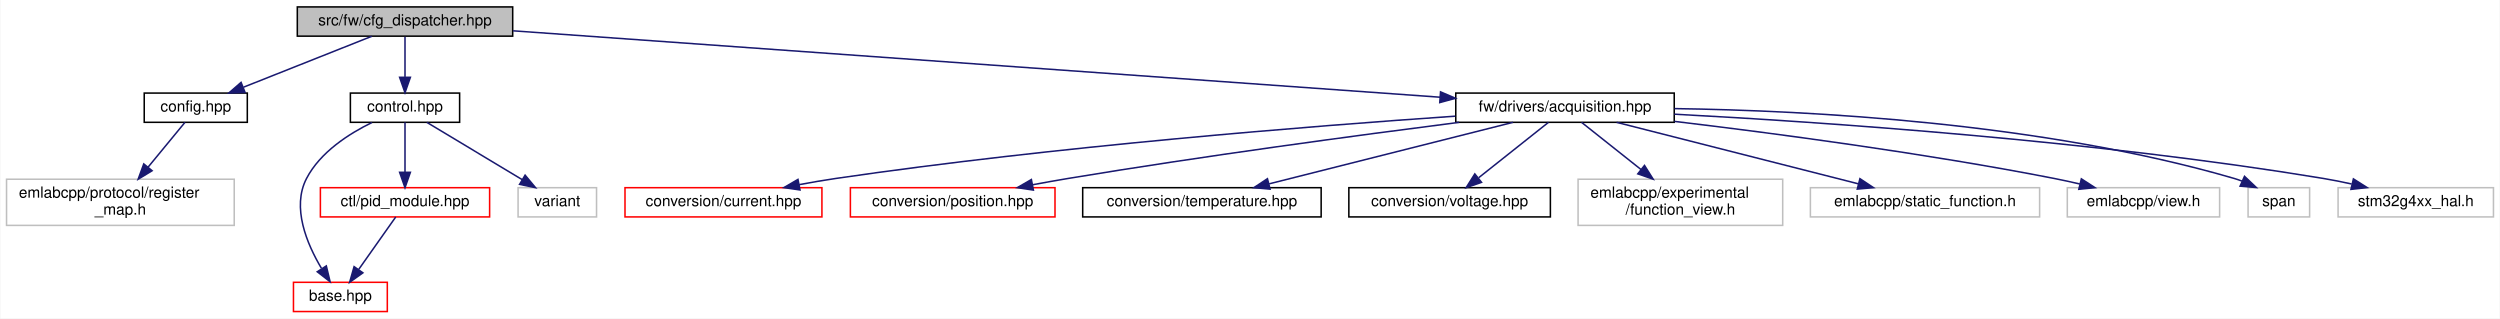
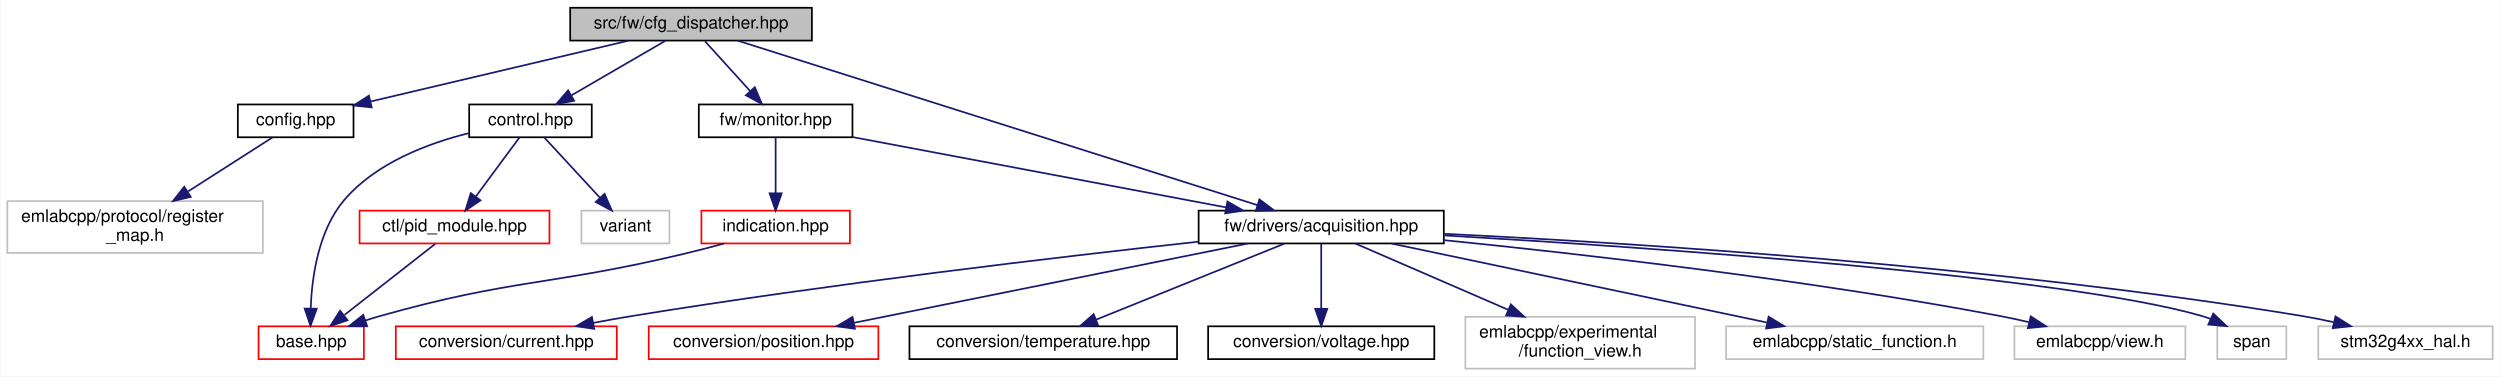
- <svg xmlns="http://www.w3.org/2000/svg" xmlns:xlink="http://www.w3.org/1999/xlink" width="1625pt" height="207pt" viewBox="0.00 0.00 1624.50 207.00">
-   <g id="graph0" class="graph" transform="scale(1 1) rotate(0) translate(4 203)">
-     <polygon fill="white" stroke="transparent" points="-4,4 -4,-203 1620.5,-203 1620.5,4 -4,4" />
+ <svg xmlns="http://www.w3.org/2000/svg" xmlns:xlink="http://www.w3.org/1999/xlink" width="1448pt" height="218pt" viewBox="0.00 0.00 1447.50 218.00">
+   <g id="graph0" class="graph" transform="scale(1 1) rotate(0) translate(4 214)">
+     <polygon fill="white" stroke="transparent" points="-4,4 -4,-214 1443.5,-214 1443.5,4 -4,4" />
    <g id="node1" class="node">
      <g id="a_node1">
        <a xlink:title=" ">
-           <polygon fill="#bfbfbf" stroke="black" points="189,-179.5 189,-198.5 329,-198.5 329,-179.5 189,-179.5" />
-           <text text-anchor="middle" x="259" y="-186.5" font-family="Helvetica,sans-Serif" font-size="10.00">src/fw/cfg_dispatcher.hpp</text>
+           <polygon fill="#bfbfbf" stroke="black" points="326,-190.5 326,-209.5 466,-209.5 466,-190.5 326,-190.5" />
+           <text text-anchor="middle" x="396" y="-197.5" font-family="Helvetica,sans-Serif" font-size="10.00">src/fw/cfg_dispatcher.hpp</text>
        </a>
      </g>
    </g>
    <g id="node2" class="node">
      <g id="a_node2">
        <a xlink:href="config_8hpp.html" target="_top" xlink:title=" ">
-           <polygon fill="white" stroke="black" points="89.5,-123.5 89.5,-142.5 156.5,-142.5 156.5,-123.5 89.5,-123.5" />
-           <text text-anchor="middle" x="123" y="-130.5" font-family="Helvetica,sans-Serif" font-size="10.00">config.hpp</text>
+           <polygon fill="white" stroke="black" points="133.5,-134.5 133.5,-153.5 200.5,-153.5 200.5,-134.5 133.5,-134.5" />
+           <text text-anchor="middle" x="167" y="-141.5" font-family="Helvetica,sans-Serif" font-size="10.00">config.hpp</text>
        </a>
      </g>
    </g>
    <g id="edge1" class="edge">
-       <path fill="none" stroke="midnightblue" d="M237.45,-179.44C214.97,-170.52 179.51,-156.44 154.02,-146.32" />
-       <polygon fill="midnightblue" stroke="midnightblue" points="155.03,-142.95 144.45,-142.52 152.45,-149.46 155.03,-142.95" />
+       <path fill="none" stroke="midnightblue" d="M359.71,-190.44C319.2,-180.89 253.66,-165.43 210.45,-155.24" />
+       <polygon fill="midnightblue" stroke="midnightblue" points="211.04,-151.79 200.51,-152.9 209.44,-158.6 211.04,-151.79" />
    </g>
    <g id="node4" class="node">
      <g id="a_node4">
        <a xlink:href="control_8hpp.html" target="_top" xlink:title=" ">
-           <polygon fill="white" stroke="black" points="223.5,-123.5 223.5,-142.5 294.5,-142.5 294.5,-123.5 223.5,-123.5" />
-           <text text-anchor="middle" x="259" y="-130.5" font-family="Helvetica,sans-Serif" font-size="10.00">control.hpp</text>
+           <polygon fill="white" stroke="black" points="267.5,-134.5 267.5,-153.5 338.5,-153.5 338.5,-134.5 267.5,-134.5" />
+           <text text-anchor="middle" x="303" y="-141.5" font-family="Helvetica,sans-Serif" font-size="10.00">control.hpp</text>
        </a>
      </g>
    </g>
    <g id="edge3" class="edge">
-       <path fill="none" stroke="midnightblue" d="M259,-179.08C259,-172.01 259,-161.86 259,-152.99" />
-       <polygon fill="midnightblue" stroke="midnightblue" points="262.5,-152.75 259,-142.75 255.5,-152.75 262.5,-152.75" />
+       <path fill="none" stroke="midnightblue" d="M381.06,-190.32C366.41,-181.82 343.87,-168.73 326.76,-158.8" />
+       <polygon fill="midnightblue" stroke="midnightblue" points="328.31,-155.65 317.9,-153.65 324.8,-161.7 328.31,-155.65" />
    </g>
    <g id="node8" class="node">
      <g id="a_node8">
        <a xlink:href="acquisition_8hpp.html" target="_top" xlink:title=" ">
-           <polygon fill="white" stroke="black" points="942,-123.5 942,-142.5 1084,-142.5 1084,-123.5 942,-123.5" />
-           <text text-anchor="middle" x="1013" y="-130.5" font-family="Helvetica,sans-Serif" font-size="10.00">fw/drivers/acquisition.hpp</text>
+           <polygon fill="white" stroke="black" points="690,-73 690,-92 832,-92 832,-73 690,-73" />
+           <text text-anchor="middle" x="761" y="-80" font-family="Helvetica,sans-Serif" font-size="10.00">fw/drivers/acquisition.hpp</text>
        </a>
      </g>
    </g>
    <g id="edge8" class="edge">
-       <path fill="none" stroke="midnightblue" d="M329.26,-182.97C469.44,-172.93 783.14,-150.46 931.84,-139.81" />
-       <polygon fill="midnightblue" stroke="midnightblue" points="932.1,-143.3 941.82,-139.1 931.6,-136.32 932.1,-143.3" />
+       <path fill="none" stroke="midnightblue" d="M423.14,-190.41C487.67,-169.99 650.4,-118.5 723.92,-95.23" />
+       <polygon fill="midnightblue" stroke="midnightblue" points="725.21,-98.5 733.69,-92.14 723.1,-91.82 725.21,-98.5" />
+     </g>
+     <g id="node18" class="node">
+       <g id="a_node18">
+         <a xlink:href="monitor_8hpp.html" target="_top" xlink:title=" ">
+           <polygon fill="white" stroke="black" points="400.5,-134.5 400.5,-153.5 489.5,-153.5 489.5,-134.5 400.5,-134.5" />
+           <text text-anchor="middle" x="445" y="-141.5" font-family="Helvetica,sans-Serif" font-size="10.00">fw/monitor.hpp</text>
+         </a>
+       </g>
+     </g>
+     <g id="edge18" class="edge">
+       <path fill="none" stroke="midnightblue" d="M404.09,-190.08C411.16,-182.3 421.59,-170.8 430.15,-161.37" />
+       <polygon fill="midnightblue" stroke="midnightblue" points="432.93,-163.51 437.06,-153.75 427.75,-158.8 432.93,-163.51" />
    </g>
    <g id="node3" class="node">
      <g id="a_node3">
        <a xlink:title=" ">
-           <polygon fill="white" stroke="#bfbfbf" points="0,-56.5 0,-86.5 148,-86.5 148,-56.5 0,-56.5" />
-           <text text-anchor="start" x="8" y="-74.5" font-family="Helvetica,sans-Serif" font-size="10.00">emlabcpp/protocol/register</text>
-           <text text-anchor="middle" x="74" y="-63.5" font-family="Helvetica,sans-Serif" font-size="10.00">_map.h</text>
+           <polygon fill="white" stroke="#bfbfbf" points="0,-67.5 0,-97.5 148,-97.5 148,-67.5 0,-67.5" />
+           <text text-anchor="start" x="8" y="-85.5" font-family="Helvetica,sans-Serif" font-size="10.00">emlabcpp/protocol/register</text>
+           <text text-anchor="middle" x="74" y="-74.5" font-family="Helvetica,sans-Serif" font-size="10.00">_map.h</text>
        </a>
      </g>
    </g>
    <g id="edge2" class="edge">
-       <path fill="none" stroke="midnightblue" d="M115.98,-123.48C109.72,-115.87 100.27,-104.4 91.92,-94.26" />
-       <polygon fill="midnightblue" stroke="midnightblue" points="94.61,-92.02 85.55,-86.52 89.2,-96.47 94.61,-92.02" />
+       <path fill="none" stroke="midnightblue" d="M153.68,-134.48C140.96,-126.34 121.35,-113.79 104.76,-103.18" />
+       <polygon fill="midnightblue" stroke="midnightblue" points="106.23,-99.96 95.92,-97.52 102.46,-105.86 106.23,-99.96" />
    </g>
    <g id="node5" class="node">
      <g id="a_node5">
        <a xlink:href="base_8hpp.html" target="_top" xlink:title=" ">
-           <polygon fill="white" stroke="red" points="186.5,-0.5 186.5,-19.5 247.5,-19.5 247.5,-0.5 186.5,-0.5" />
-           <text text-anchor="middle" x="217" y="-7.5" font-family="Helvetica,sans-Serif" font-size="10.00">base.hpp</text>
+           <polygon fill="white" stroke="red" points="145.5,-6 145.5,-25 206.5,-25 206.5,-6 145.5,-6" />
+           <text text-anchor="middle" x="176" y="-13" font-family="Helvetica,sans-Serif" font-size="10.00">base.hpp</text>
        </a>
      </g>
    </g>
    <g id="edge4" class="edge">
-       <path fill="none" stroke="midnightblue" d="M237.52,-123.36C222.61,-116.09 203.89,-104.12 195,-87 185.25,-68.22 195.2,-44.53 204.67,-28.63" />
-       <polygon fill="midnightblue" stroke="midnightblue" points="207.85,-30.16 210.32,-19.85 201.96,-26.36 207.85,-30.16" />
+       <path fill="none" stroke="midnightblue" d="M267.38,-136.9C243.52,-130.96 213.24,-119.55 195,-98 180.14,-80.45 176.39,-53.46 175.7,-35.4" />
+       <polygon fill="midnightblue" stroke="midnightblue" points="179.2,-35.2 175.59,-25.24 172.2,-35.28 179.2,-35.2" />
    </g>
    <g id="node6" class="node">
      <g id="a_node6">
        <a xlink:href="pid__module_8hpp.html" target="_top" xlink:title=" ">
-           <polygon fill="white" stroke="red" points="204,-62 204,-81 314,-81 314,-62 204,-62" />
-           <text text-anchor="middle" x="259" y="-69" font-family="Helvetica,sans-Serif" font-size="10.00">ctl/pid_module.hpp</text>
+           <polygon fill="white" stroke="red" points="204,-73 204,-92 314,-92 314,-73 204,-73" />
+           <text text-anchor="middle" x="259" y="-80" font-family="Helvetica,sans-Serif" font-size="10.00">ctl/pid_module.hpp</text>
        </a>
      </g>
    </g>
    <g id="edge5" class="edge">
-       <path fill="none" stroke="midnightblue" d="M259,-123.48C259,-115.08 259,-101.98 259,-91.16" />
-       <polygon fill="midnightblue" stroke="midnightblue" points="262.5,-91.01 259,-81.01 255.5,-91.01 262.5,-91.01" />
+       <path fill="none" stroke="midnightblue" d="M296.7,-134.48C290.1,-125.55 279.56,-111.31 271.31,-100.14" />
+       <polygon fill="midnightblue" stroke="midnightblue" points="274.05,-97.97 265.29,-92.01 268.42,-102.13 274.05,-97.97" />
    </g>
    <g id="node7" class="node">
      <g id="a_node7">
        <a xlink:title=" ">
-           <polygon fill="white" stroke="#bfbfbf" points="332.5,-62 332.5,-81 383.5,-81 383.5,-62 332.5,-62" />
-           <text text-anchor="middle" x="358" y="-69" font-family="Helvetica,sans-Serif" font-size="10.00">variant</text>
+           <polygon fill="white" stroke="#bfbfbf" points="332.5,-73 332.5,-92 383.5,-92 383.5,-73 332.5,-73" />
+           <text text-anchor="middle" x="358" y="-80" font-family="Helvetica,sans-Serif" font-size="10.00">variant</text>
        </a>
      </g>
    </g>
    <g id="edge7" class="edge">
-       <path fill="none" stroke="midnightblue" d="M273.18,-123.48C289.36,-113.75 316.03,-97.73 335.14,-86.24" />
-       <polygon fill="midnightblue" stroke="midnightblue" points="337.07,-89.16 343.84,-81.01 333.47,-83.16 337.07,-89.16" />
+       <path fill="none" stroke="midnightblue" d="M310.88,-134.48C319.29,-125.37 332.82,-110.74 343.23,-99.48" />
+       <polygon fill="midnightblue" stroke="midnightblue" points="345.92,-101.73 350.13,-92.01 340.78,-96.98 345.92,-101.73" />
    </g>
    <g id="edge6" class="edge">
-       <path fill="none" stroke="midnightblue" d="M252.98,-61.98C246.74,-53.14 236.83,-39.09 228.98,-27.98" />
-       <polygon fill="midnightblue" stroke="midnightblue" points="231.63,-25.66 223.01,-19.51 225.91,-29.7 231.63,-25.66" />
+       <path fill="none" stroke="midnightblue" d="M247.81,-72.73C234.37,-62.21 211.6,-44.38 195.3,-31.62" />
+       <polygon fill="midnightblue" stroke="midnightblue" points="197.05,-28.54 187.02,-25.13 192.73,-34.05 197.05,-28.54" />
    </g>
    <g id="node9" class="node">
      <g id="a_node9">
        <a xlink:href="current_8hpp.html" target="_top" xlink:title=" ">
-           <polygon fill="white" stroke="red" points="402,-62 402,-81 530,-81 530,-62 402,-62" />
-           <text text-anchor="middle" x="466" y="-69" font-family="Helvetica,sans-Serif" font-size="10.00">conversion/current.hpp</text>
+           <polygon fill="white" stroke="red" points="225,-6 225,-25 353,-25 353,-6 225,-6" />
+           <text text-anchor="middle" x="289" y="-13" font-family="Helvetica,sans-Serif" font-size="10.00">conversion/current.hpp</text>
        </a>
      </g>
    </g>
    <g id="edge9" class="edge">
-       <path fill="none" stroke="midnightblue" d="M941.66,-127.49C848.66,-121.1 681.11,-107.8 539,-87 531.27,-85.87 523.12,-84.46 515.18,-82.97" />
-       <polygon fill="midnightblue" stroke="midnightblue" points="515.76,-79.52 505.27,-81.06 514.43,-86.39 515.76,-79.52" />
+       <path fill="none" stroke="midnightblue" d="M689.79,-74.01C609.81,-65.25 476.24,-49.55 362,-31 354.64,-29.8 346.89,-28.41 339.3,-26.97" />
+       <polygon fill="midnightblue" stroke="midnightblue" points="339.94,-23.53 329.45,-25.06 338.6,-30.4 339.94,-23.53" />
    </g>
    <g id="node10" class="node">
      <g id="a_node10">
        <a xlink:href="position_8hpp.html" target="_top" xlink:title=" ">
-           <polygon fill="white" stroke="red" points="548.5,-62 548.5,-81 681.5,-81 681.5,-62 548.5,-62" />
-           <text text-anchor="middle" x="615" y="-69" font-family="Helvetica,sans-Serif" font-size="10.00">conversion/position.hpp</text>
+           <polygon fill="white" stroke="red" points="371.5,-6 371.5,-25 504.5,-25 504.5,-6 371.5,-6" />
+           <text text-anchor="middle" x="438" y="-13" font-family="Helvetica,sans-Serif" font-size="10.00">conversion/position.hpp</text>
        </a>
      </g>
    </g>
    <g id="edge10" class="edge">
-       <path fill="none" stroke="midnightblue" d="M944.16,-123.47C878.66,-115.11 777.41,-101.53 690,-87 682.54,-85.76 674.68,-84.35 666.98,-82.92" />
-       <polygon fill="midnightblue" stroke="midnightblue" points="667.45,-79.44 656.98,-81.02 666.15,-86.32 667.45,-79.44" />
+       <path fill="none" stroke="midnightblue" d="M718.44,-72.94C659.66,-61.11 553.7,-39.78 490.21,-27.01" />
+       <polygon fill="midnightblue" stroke="midnightblue" points="490.89,-23.57 480.4,-25.03 489.51,-30.44 490.89,-23.57" />
    </g>
    <g id="node11" class="node">
      <g id="a_node11">
        <a xlink:href="temperature_8hpp.html" target="_top" xlink:title=" ">
-           <polygon fill="white" stroke="black" points="699.5,-62 699.5,-81 854.5,-81 854.5,-62 699.5,-62" />
-           <text text-anchor="middle" x="777" y="-69" font-family="Helvetica,sans-Serif" font-size="10.00">conversion/temperature.hpp</text>
+           <polygon fill="white" stroke="black" points="522.5,-6 522.5,-25 677.5,-25 677.5,-6 522.5,-6" />
+           <text text-anchor="middle" x="600" y="-13" font-family="Helvetica,sans-Serif" font-size="10.00">conversion/temperature.hpp</text>
        </a>
      </g>
    </g>
    <g id="edge11" class="edge">
-       <path fill="none" stroke="midnightblue" d="M979.19,-123.48C937.48,-112.96 866.49,-95.06 820.69,-83.51" />
-       <polygon fill="midnightblue" stroke="midnightblue" points="821.3,-80.06 810.75,-81.01 819.59,-86.85 821.3,-80.06" />
+       <path fill="none" stroke="midnightblue" d="M739.62,-72.87C711.64,-61.57 662.41,-41.7 630.51,-28.82" />
+       <polygon fill="midnightblue" stroke="midnightblue" points="631.79,-25.56 621.21,-25.06 629.17,-32.05 631.79,-25.56" />
    </g>
    <g id="node12" class="node">
      <g id="a_node12">
        <a xlink:href="voltage_8hpp.html" target="_top" xlink:title=" ">
-           <polygon fill="white" stroke="black" points="872.5,-62 872.5,-81 1003.5,-81 1003.5,-62 872.5,-62" />
-           <text text-anchor="middle" x="938" y="-69" font-family="Helvetica,sans-Serif" font-size="10.00">conversion/voltage.hpp</text>
+           <polygon fill="white" stroke="black" points="695.5,-6 695.5,-25 826.5,-25 826.5,-6 695.5,-6" />
+           <text text-anchor="middle" x="761" y="-13" font-family="Helvetica,sans-Serif" font-size="10.00">conversion/voltage.hpp</text>
        </a>
      </g>
    </g>
    <g id="edge12" class="edge">
-       <path fill="none" stroke="midnightblue" d="M1002.25,-123.48C990.45,-114.11 971.26,-98.88 956.92,-87.51" />
-       <polygon fill="midnightblue" stroke="midnightblue" points="958.74,-84.48 948.73,-81.01 954.38,-89.97 958.74,-84.48" />
+       <path fill="none" stroke="midnightblue" d="M761,-72.73C761,-63.18 761,-47.62 761,-35.28" />
+       <polygon fill="midnightblue" stroke="midnightblue" points="764.5,-35.13 761,-25.13 757.5,-35.13 764.5,-35.13" />
    </g>
    <g id="node13" class="node">
      <g id="a_node13">
        <a xlink:title=" ">
-           <polygon fill="white" stroke="#bfbfbf" points="1021.5,-56.5 1021.5,-86.5 1154.5,-86.5 1154.5,-56.5 1021.5,-56.5" />
-           <text text-anchor="start" x="1029.5" y="-74.5" font-family="Helvetica,sans-Serif" font-size="10.00">emlabcpp/experimental</text>
-           <text text-anchor="middle" x="1088" y="-63.5" font-family="Helvetica,sans-Serif" font-size="10.00">/function_view.h</text>
+           <polygon fill="white" stroke="#bfbfbf" points="844.5,-0.5 844.5,-30.5 977.5,-30.5 977.5,-0.5 844.5,-0.5" />
+           <text text-anchor="start" x="852.5" y="-18.5" font-family="Helvetica,sans-Serif" font-size="10.00">emlabcpp/experimental</text>
+           <text text-anchor="middle" x="911" y="-7.5" font-family="Helvetica,sans-Serif" font-size="10.00">/function_view.h</text>
        </a>
      </g>
    </g>
    <g id="edge13" class="edge">
-       <path fill="none" stroke="midnightblue" d="M1023.75,-123.48C1033.81,-115.49 1049.23,-103.25 1062.45,-92.77" />
-       <polygon fill="midnightblue" stroke="midnightblue" points="1064.67,-95.48 1070.32,-86.52 1060.31,-90 1064.67,-95.48" />
+       <path fill="none" stroke="midnightblue" d="M780.92,-72.87C803.33,-63.16 840.36,-47.11 869.2,-34.61" />
+       <polygon fill="midnightblue" stroke="midnightblue" points="870.84,-37.72 878.63,-30.53 868.06,-31.29 870.84,-37.72" />
    </g>
    <g id="node14" class="node">
      <g id="a_node14">
        <a xlink:title=" ">
-           <polygon fill="white" stroke="#bfbfbf" points="1172.5,-62 1172.5,-81 1321.5,-81 1321.5,-62 1172.5,-62" />
-           <text text-anchor="middle" x="1247" y="-69" font-family="Helvetica,sans-Serif" font-size="10.00">emlabcpp/static_function.h</text>
+           <polygon fill="white" stroke="#bfbfbf" points="995.5,-6 995.5,-25 1144.5,-25 1144.5,-6 995.5,-6" />
+           <text text-anchor="middle" x="1070" y="-13" font-family="Helvetica,sans-Serif" font-size="10.00">emlabcpp/static_function.h</text>
        </a>
      </g>
    </g>
    <g id="edge14" class="edge">
-       <path fill="none" stroke="midnightblue" d="M1046.53,-123.48C1087.88,-112.96 1158.27,-95.06 1203.68,-83.51" />
-       <polygon fill="midnightblue" stroke="midnightblue" points="1204.71,-86.87 1213.54,-81.01 1202.98,-80.08 1204.71,-86.87" />
+       <path fill="none" stroke="midnightblue" d="M801.71,-72.94C857.64,-61.17 958.2,-40.02 1019.05,-27.22" />
+       <polygon fill="midnightblue" stroke="midnightblue" points="1020.13,-30.57 1029.2,-25.08 1018.69,-23.72 1020.13,-30.57" />
    </g>
    <g id="node15" class="node">
      <g id="a_node15">
        <a xlink:title=" ">
-           <polygon fill="white" stroke="#bfbfbf" points="1339.5,-62 1339.5,-81 1438.5,-81 1438.5,-62 1339.5,-62" />
-           <text text-anchor="middle" x="1389" y="-69" font-family="Helvetica,sans-Serif" font-size="10.00">emlabcpp/view.h</text>
+           <polygon fill="white" stroke="#bfbfbf" points="1162.5,-6 1162.5,-25 1261.5,-25 1261.5,-6 1162.5,-6" />
+           <text text-anchor="middle" x="1212" y="-13" font-family="Helvetica,sans-Serif" font-size="10.00">emlabcpp/view.h</text>
        </a>
      </g>
    </g>
    <g id="edge15" class="edge">
-       <path fill="none" stroke="midnightblue" d="M1084.08,-124.1C1148.76,-116.39 1246.72,-103.45 1331,-87 1336.41,-85.94 1342.08,-84.7 1347.65,-83.4" />
-       <polygon fill="midnightblue" stroke="midnightblue" points="1348.63,-86.76 1357.53,-81 1346.98,-79.96 1348.63,-86.76" />
+       <path fill="none" stroke="midnightblue" d="M832.03,-74.9C911.05,-66.98 1042.29,-52.07 1154,-31 1159.48,-29.97 1165.22,-28.73 1170.86,-27.41" />
+       <polygon fill="midnightblue" stroke="midnightblue" points="1171.95,-30.75 1180.84,-25 1170.3,-23.95 1171.95,-30.75" />
    </g>
    <g id="node16" class="node">
      <g id="a_node16">
        <a xlink:title=" ">
-           <polygon fill="white" stroke="#bfbfbf" points="1457,-62 1457,-81 1497,-81 1497,-62 1457,-62" />
-           <text text-anchor="middle" x="1477" y="-69" font-family="Helvetica,sans-Serif" font-size="10.00">span</text>
+           <polygon fill="white" stroke="#bfbfbf" points="1280,-6 1280,-25 1320,-25 1320,-6 1280,-6" />
+           <text text-anchor="middle" x="1300" y="-13" font-family="Helvetica,sans-Serif" font-size="10.00">span</text>
        </a>
      </g>
    </g>
    <g id="edge16" class="edge">
-       <path fill="none" stroke="midnightblue" d="M1084.18,-132.41C1171.58,-131.16 1323.53,-123.25 1448,-87 1449.67,-86.51 1451.36,-85.93 1453.05,-85.29" />
-       <polygon fill="midnightblue" stroke="midnightblue" points="1454.68,-88.39 1462.37,-81.1 1451.81,-82 1454.68,-88.39" />
+       <path fill="none" stroke="midnightblue" d="M832.35,-77.64C952.64,-70.61 1190.54,-54.24 1271,-31 1272.67,-30.52 1274.37,-29.94 1276.05,-29.3" />
+       <polygon fill="midnightblue" stroke="midnightblue" points="1277.68,-32.4 1285.37,-25.11 1274.82,-26.01 1277.68,-32.4" />
    </g>
    <g id="node17" class="node">
      <g id="a_node17">
        <a xlink:title=" ">
-           <polygon fill="white" stroke="#bfbfbf" points="1515.5,-62 1515.5,-81 1616.5,-81 1616.5,-62 1515.5,-62" />
-           <text text-anchor="middle" x="1566" y="-69" font-family="Helvetica,sans-Serif" font-size="10.00">stm32g4xx_hal.h</text>
+           <polygon fill="white" stroke="#bfbfbf" points="1338.5,-6 1338.5,-25 1439.5,-25 1439.5,-6 1338.5,-6" />
+           <text text-anchor="middle" x="1389" y="-13" font-family="Helvetica,sans-Serif" font-size="10.00">stm32g4xx_hal.h</text>
        </a>
      </g>
    </g>
    <g id="edge17" class="edge">
-       <path fill="none" stroke="midnightblue" d="M1084.03,-128.78C1180.21,-123.68 1356.98,-111.67 1506,-87 1511.96,-86.01 1518.21,-84.76 1524.32,-83.4" />
-       <polygon fill="midnightblue" stroke="midnightblue" points="1525.47,-86.73 1534.42,-81.05 1523.88,-79.91 1525.47,-86.73" />
+       <path fill="none" stroke="midnightblue" d="M832.27,-78.56C940.29,-73.35 1151.69,-60.14 1329,-31 1334.96,-30.02 1341.21,-28.77 1347.32,-27.41" />
+       <polygon fill="midnightblue" stroke="midnightblue" points="1348.47,-30.74 1357.42,-25.06 1346.88,-23.92 1348.47,-30.74" />
+     </g>
+     <g id="edge19" class="edge">
+       <path fill="none" stroke="midnightblue" d="M489.6,-134.6C546.41,-123.9 644.56,-105.43 705.96,-93.86" />
+       <polygon fill="midnightblue" stroke="midnightblue" points="706.68,-97.29 715.86,-92 705.38,-90.41 706.68,-97.29" />
+     </g>
+     <g id="node19" class="node">
+       <g id="a_node19">
+         <a xlink:href="indication_8hpp.html" target="_top" xlink:title=" ">
+           <polygon fill="white" stroke="red" points="402,-73 402,-92 488,-92 488,-73 402,-73" />
+           <text text-anchor="middle" x="445" y="-80" font-family="Helvetica,sans-Serif" font-size="10.00">indication.hpp</text>
+         </a>
+       </g>
+     </g>
+     <g id="edge20" class="edge">
+       <path fill="none" stroke="midnightblue" d="M445,-134.48C445,-126.08 445,-112.98 445,-102.16" />
+       <polygon fill="midnightblue" stroke="midnightblue" points="448.5,-102.01 445,-92.01 441.5,-102.01 448.5,-102.01" />
+     </g>
+     <g id="edge21" class="edge">
+       <path fill="none" stroke="midnightblue" d="M415.1,-72.95C407.58,-70.91 399.52,-68.79 392,-67 314.34,-48.46 292.85,-52.66 216,-31 213.2,-30.21 210.32,-29.32 207.44,-28.38" />
+       <polygon fill="midnightblue" stroke="midnightblue" points="208.41,-25.02 197.82,-25.06 206.13,-31.63 208.41,-25.02" />
    </g>
  </g>
</svg>
